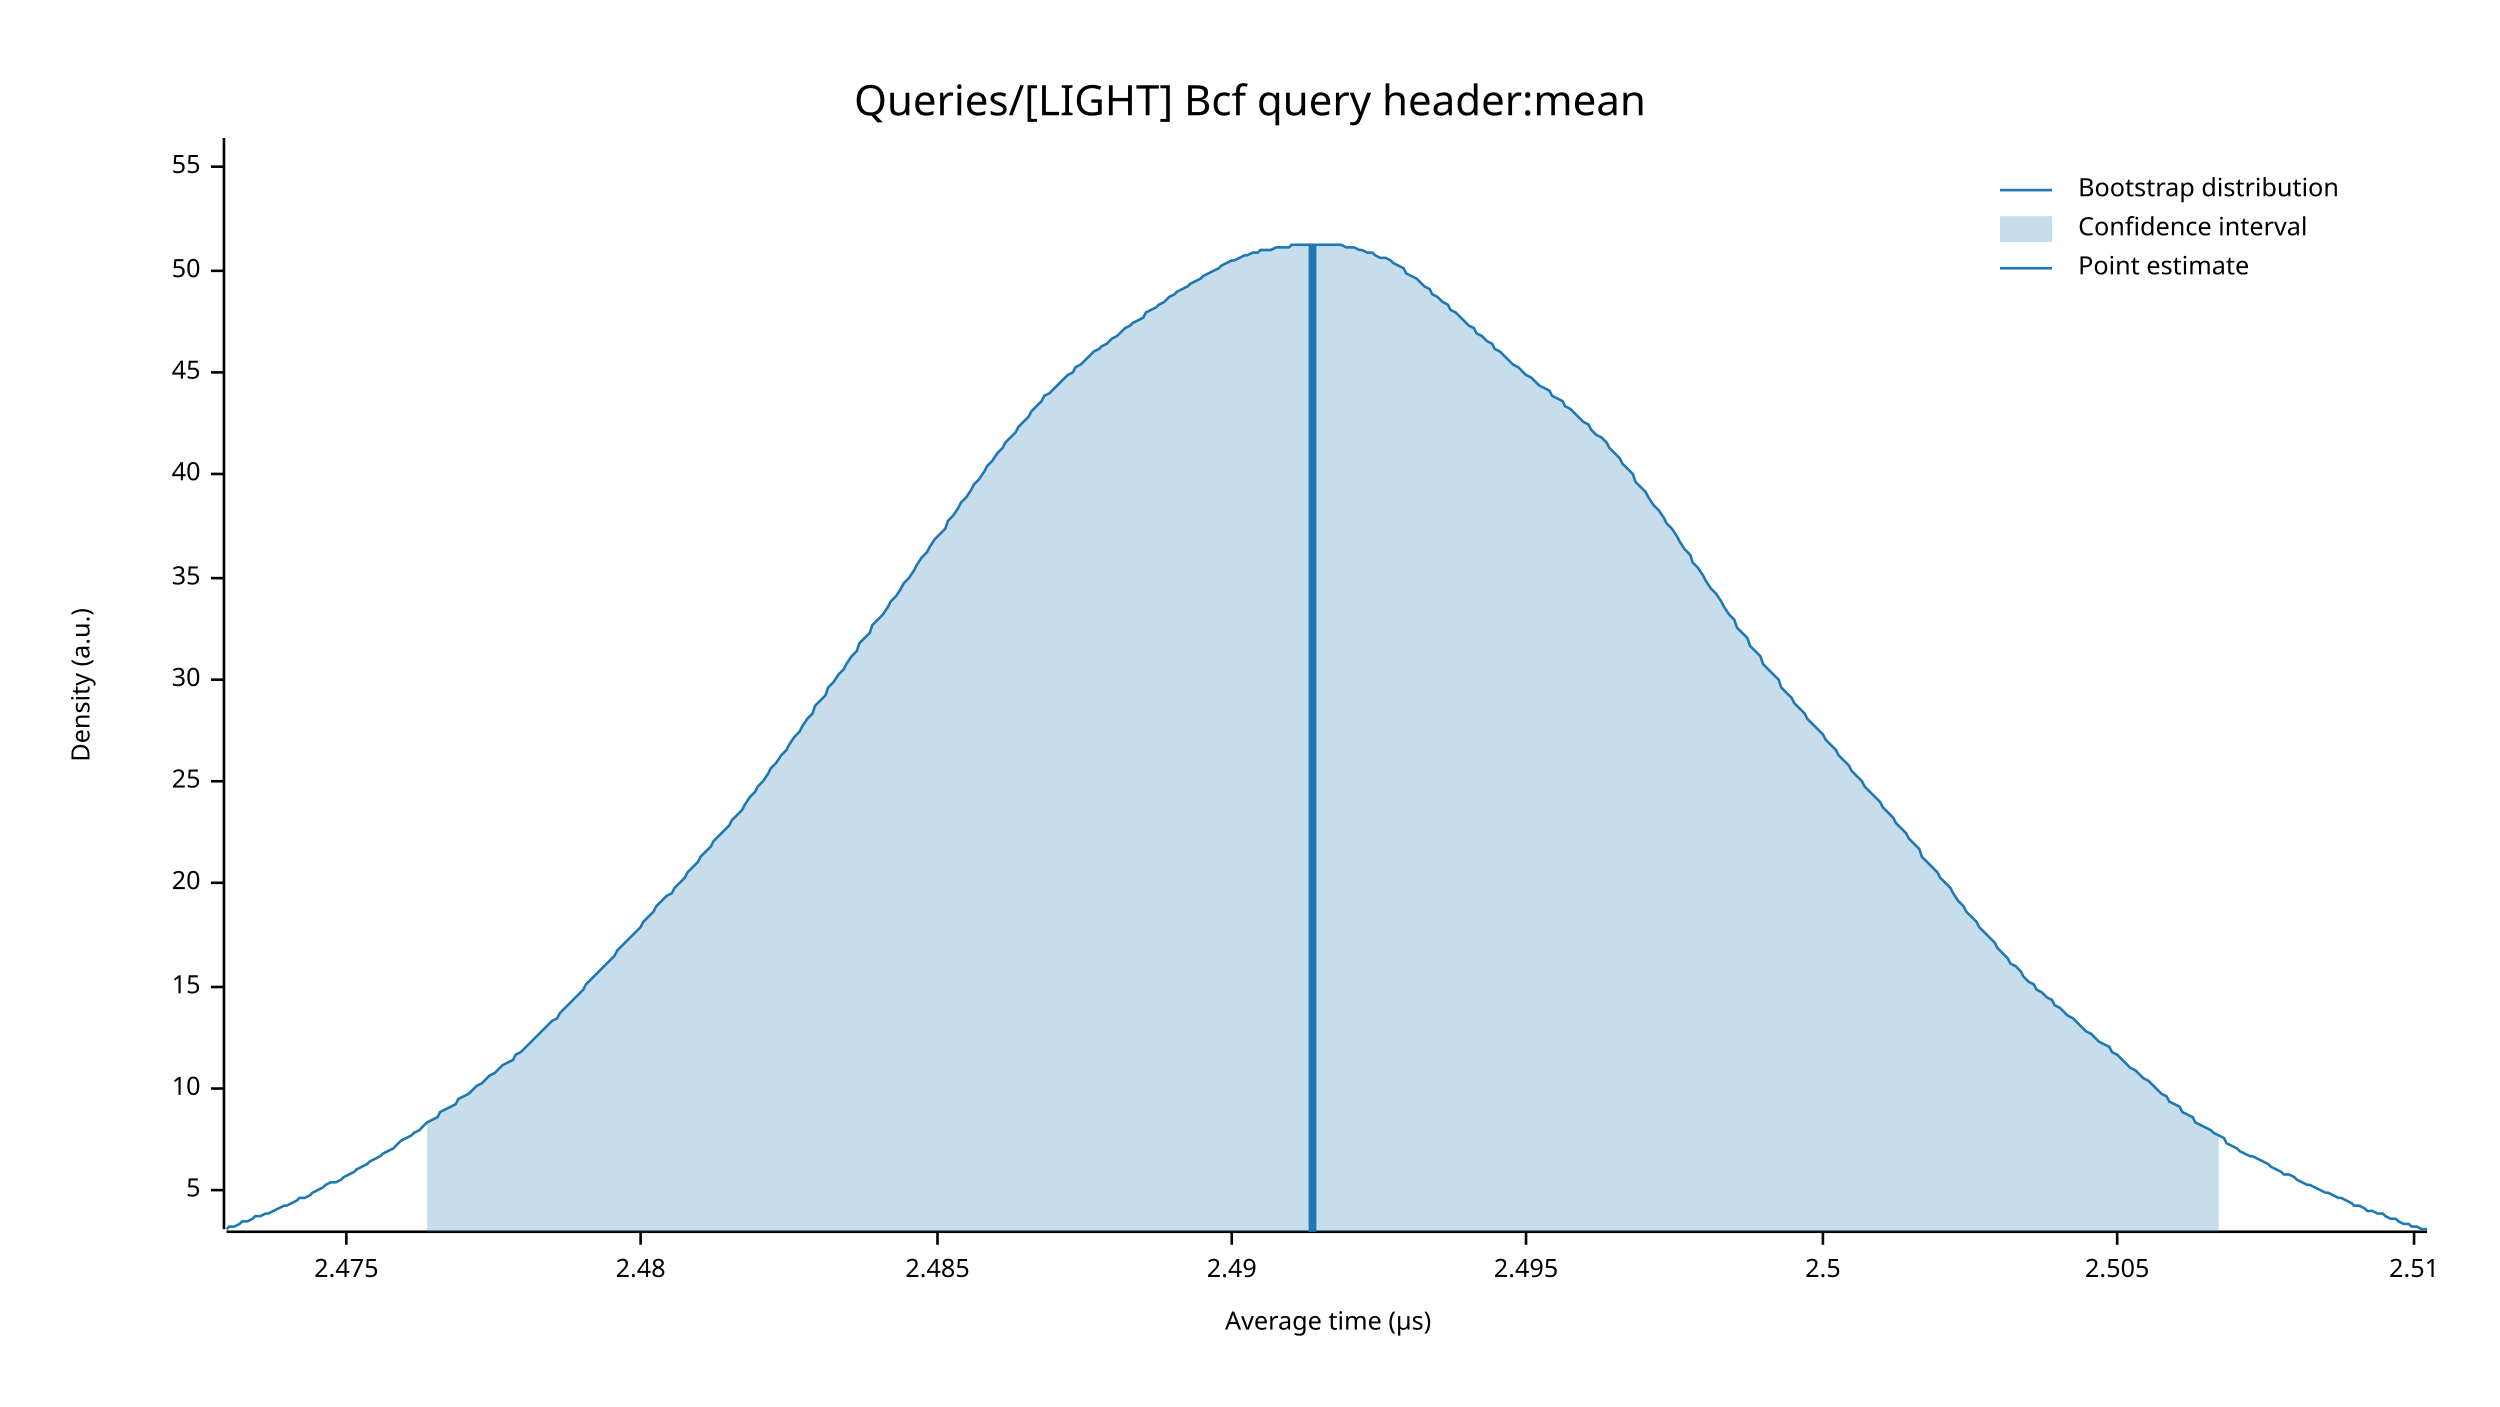
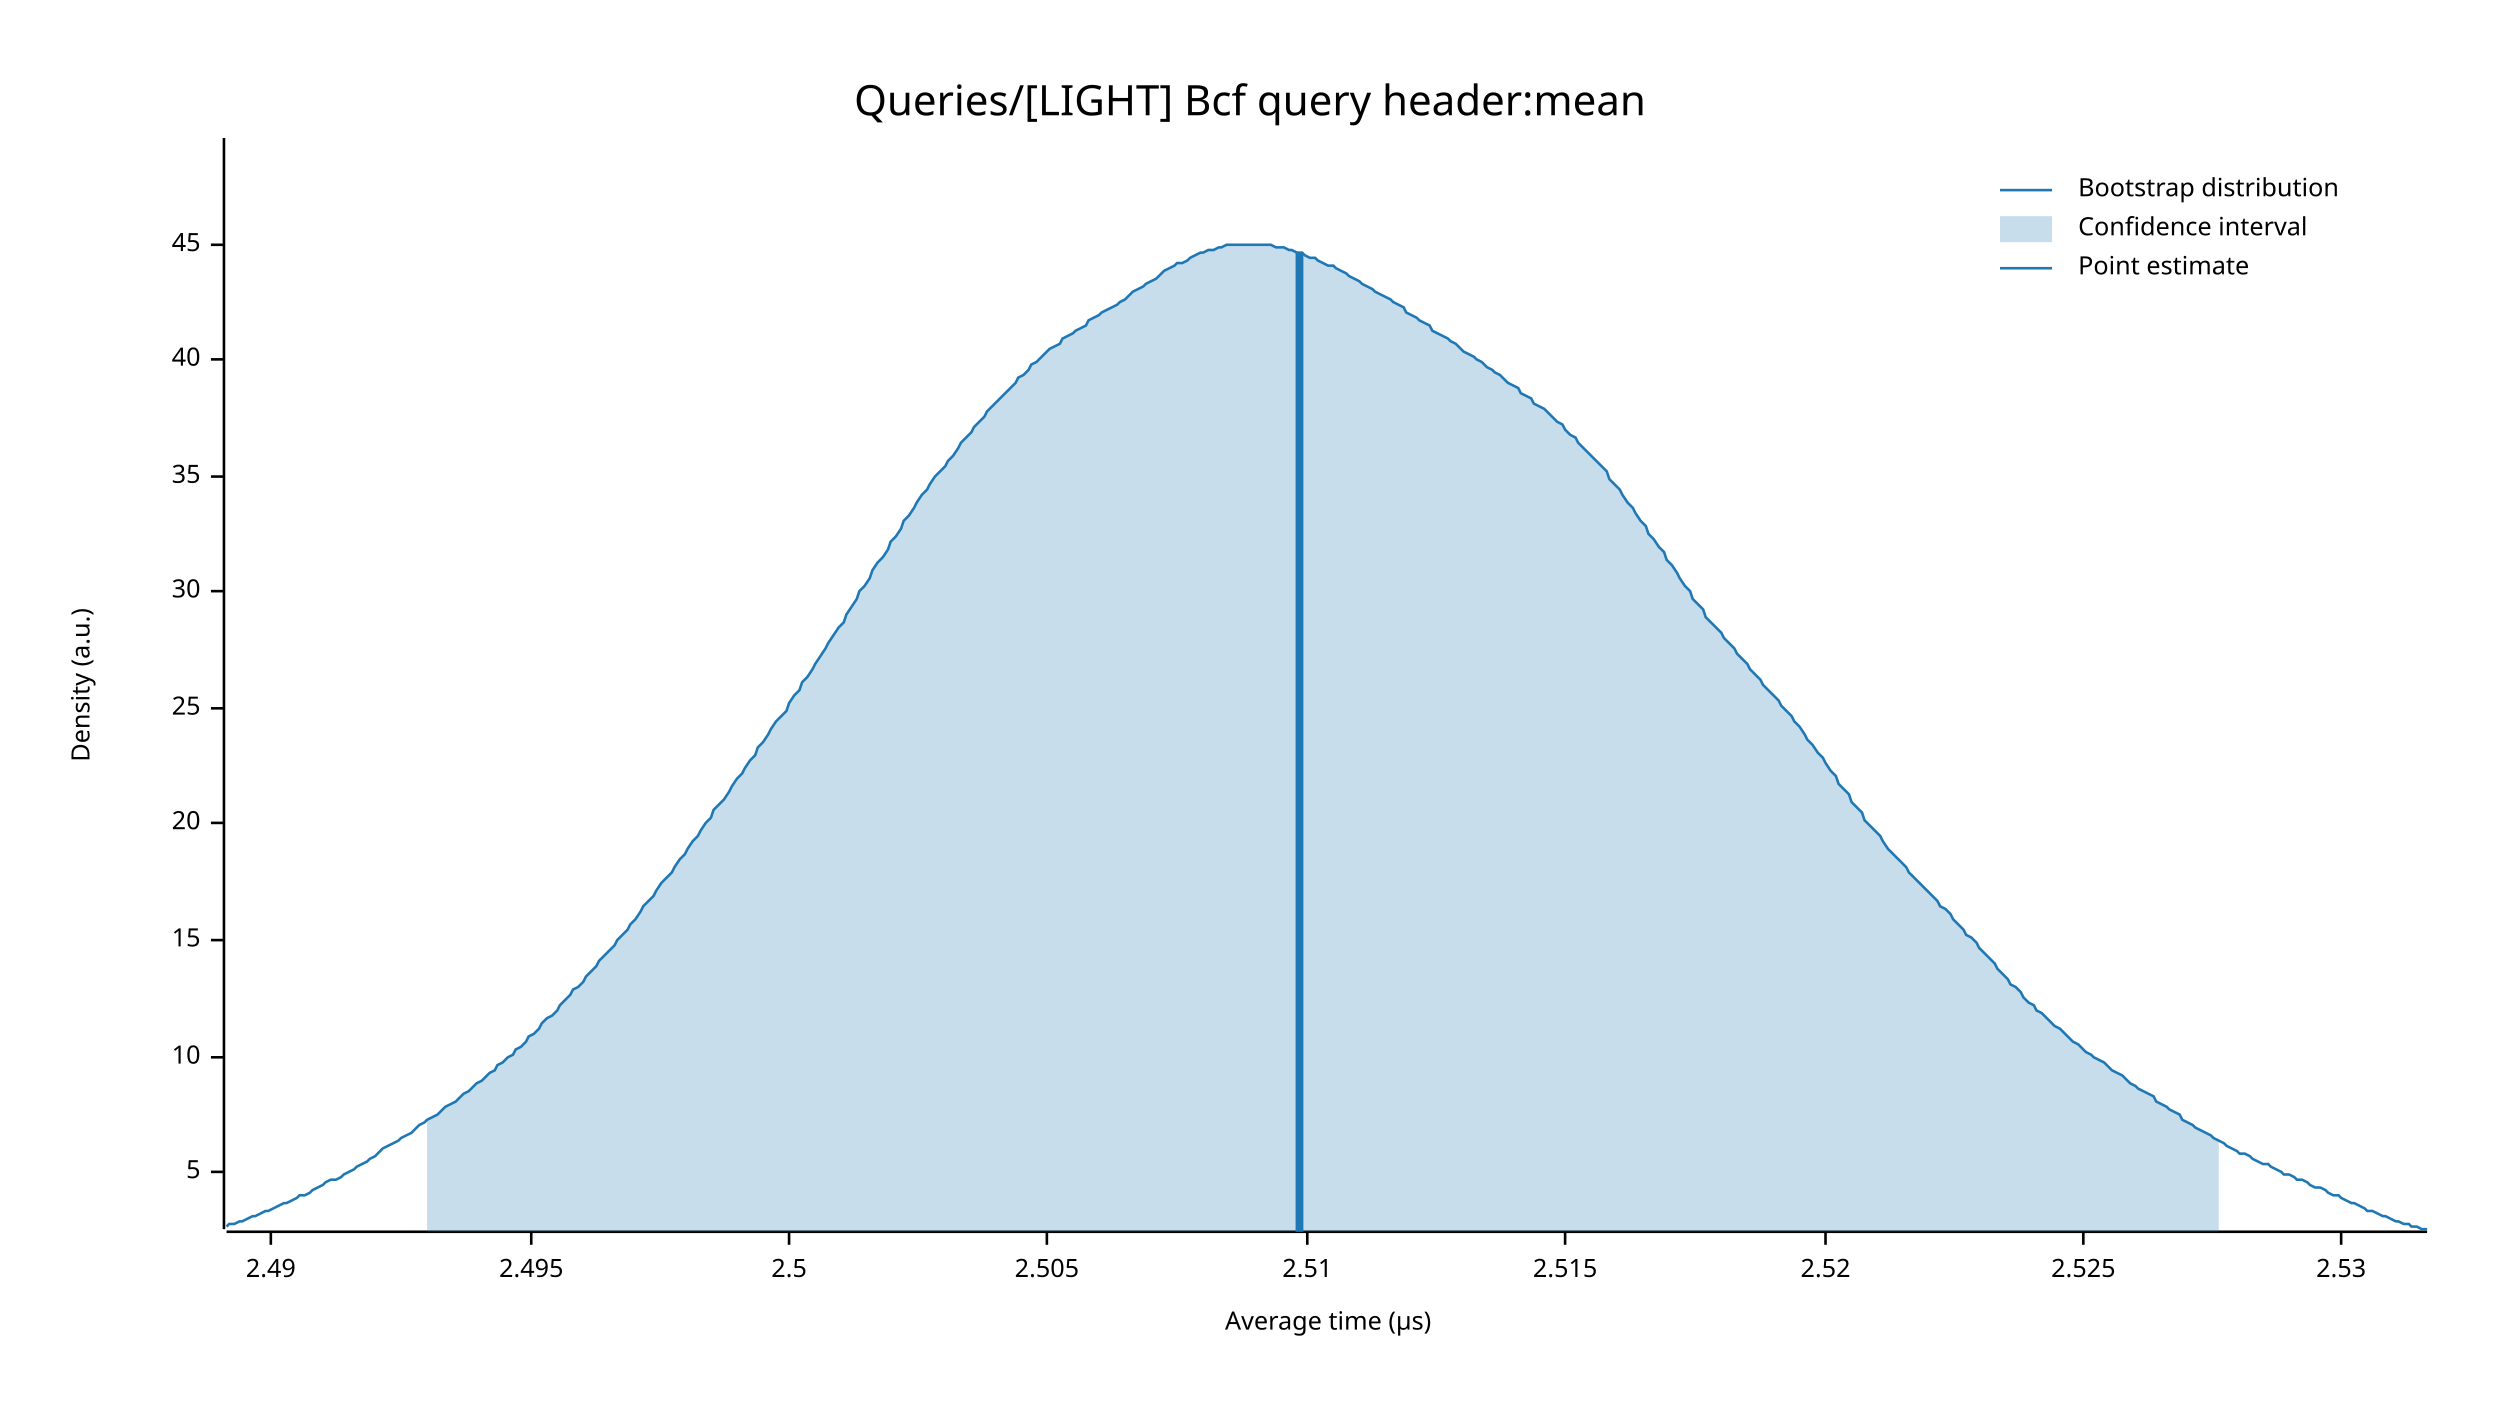
<svg xmlns="http://www.w3.org/2000/svg" width="960" height="540" viewBox="0 0 960 540">
  <text x="480" y="32" dy="0.76em" text-anchor="middle" font-family="sans-serif" font-size="16.129" opacity="1" fill="#000000">
Queries/[LIGHT] Bcf query header:mean
</text>
  <text x="27" y="263" dy="0.76em" text-anchor="middle" font-family="sans-serif" font-size="9.677" opacity="1" fill="#000000" transform="rotate(270, 27, 263)">
Density (a.u.)
</text>
  <text x="510" y="513" dy="-0.5ex" text-anchor="middle" font-family="sans-serif" font-size="9.677" opacity="1" fill="#000000">
Average time (µs)
</text>
  <polyline fill="none" opacity="1" stroke="#000000" stroke-width="1" points="86,53 86,472 " />
-   <text x="77" y="457" dy="0.5ex" text-anchor="end" font-family="sans-serif" font-size="9.677" opacity="1" fill="#000000">
+   <text x="77" y="450" dy="0.5ex" text-anchor="end" font-family="sans-serif" font-size="9.677" opacity="1" fill="#000000">
5
</text>
-   <polyline fill="none" opacity="1" stroke="#000000" stroke-width="1" points="81,457 86,457 " />
-   <text x="77" y="418" dy="0.5ex" text-anchor="end" font-family="sans-serif" font-size="9.677" opacity="1" fill="#000000">
+   <polyline fill="none" opacity="1" stroke="#000000" stroke-width="1" points="81,450 86,450 " />
+   <text x="77" y="406" dy="0.5ex" text-anchor="end" font-family="sans-serif" font-size="9.677" opacity="1" fill="#000000">
10
</text>
-   <polyline fill="none" opacity="1" stroke="#000000" stroke-width="1" points="81,418 86,418 " />
-   <text x="77" y="379" dy="0.5ex" text-anchor="end" font-family="sans-serif" font-size="9.677" opacity="1" fill="#000000">
+   <polyline fill="none" opacity="1" stroke="#000000" stroke-width="1" points="81,406 86,406 " />
+   <text x="77" y="361" dy="0.5ex" text-anchor="end" font-family="sans-serif" font-size="9.677" opacity="1" fill="#000000">
15
</text>
-   <polyline fill="none" opacity="1" stroke="#000000" stroke-width="1" points="81,379 86,379 " />
-   <text x="77" y="339" dy="0.5ex" text-anchor="end" font-family="sans-serif" font-size="9.677" opacity="1" fill="#000000">
+   <polyline fill="none" opacity="1" stroke="#000000" stroke-width="1" points="81,361 86,361 " />
+   <text x="77" y="316" dy="0.5ex" text-anchor="end" font-family="sans-serif" font-size="9.677" opacity="1" fill="#000000">
20
</text>
-   <polyline fill="none" opacity="1" stroke="#000000" stroke-width="1" points="81,339 86,339 " />
-   <text x="77" y="300" dy="0.5ex" text-anchor="end" font-family="sans-serif" font-size="9.677" opacity="1" fill="#000000">
+   <polyline fill="none" opacity="1" stroke="#000000" stroke-width="1" points="81,316 86,316 " />
+   <text x="77" y="272" dy="0.5ex" text-anchor="end" font-family="sans-serif" font-size="9.677" opacity="1" fill="#000000">
25
</text>
-   <polyline fill="none" opacity="1" stroke="#000000" stroke-width="1" points="81,300 86,300 " />
-   <text x="77" y="261" dy="0.5ex" text-anchor="end" font-family="sans-serif" font-size="9.677" opacity="1" fill="#000000">
+   <polyline fill="none" opacity="1" stroke="#000000" stroke-width="1" points="81,272 86,272 " />
+   <text x="77" y="227" dy="0.5ex" text-anchor="end" font-family="sans-serif" font-size="9.677" opacity="1" fill="#000000">
30
</text>
-   <polyline fill="none" opacity="1" stroke="#000000" stroke-width="1" points="81,261 86,261 " />
-   <text x="77" y="222" dy="0.5ex" text-anchor="end" font-family="sans-serif" font-size="9.677" opacity="1" fill="#000000">
+   <polyline fill="none" opacity="1" stroke="#000000" stroke-width="1" points="81,227 86,227 " />
+   <text x="77" y="183" dy="0.5ex" text-anchor="end" font-family="sans-serif" font-size="9.677" opacity="1" fill="#000000">
35
</text>
-   <polyline fill="none" opacity="1" stroke="#000000" stroke-width="1" points="81,222 86,222 " />
-   <text x="77" y="182" dy="0.5ex" text-anchor="end" font-family="sans-serif" font-size="9.677" opacity="1" fill="#000000">
+   <polyline fill="none" opacity="1" stroke="#000000" stroke-width="1" points="81,183 86,183 " />
+   <text x="77" y="138" dy="0.5ex" text-anchor="end" font-family="sans-serif" font-size="9.677" opacity="1" fill="#000000">
40
</text>
-   <polyline fill="none" opacity="1" stroke="#000000" stroke-width="1" points="81,182 86,182 " />
-   <text x="77" y="143" dy="0.5ex" text-anchor="end" font-family="sans-serif" font-size="9.677" opacity="1" fill="#000000">
+   <polyline fill="none" opacity="1" stroke="#000000" stroke-width="1" points="81,138 86,138 " />
+   <text x="77" y="94" dy="0.5ex" text-anchor="end" font-family="sans-serif" font-size="9.677" opacity="1" fill="#000000">
45
</text>
-   <polyline fill="none" opacity="1" stroke="#000000" stroke-width="1" points="81,143 86,143 " />
-   <text x="77" y="104" dy="0.5ex" text-anchor="end" font-family="sans-serif" font-size="9.677" opacity="1" fill="#000000">
- 50
- </text>
-   <polyline fill="none" opacity="1" stroke="#000000" stroke-width="1" points="81,104 86,104 " />
-   <text x="77" y="64" dy="0.5ex" text-anchor="end" font-family="sans-serif" font-size="9.677" opacity="1" fill="#000000">
- 55
- </text>
-   <polyline fill="none" opacity="1" stroke="#000000" stroke-width="1" points="81,64 86,64 " />
+   <polyline fill="none" opacity="1" stroke="#000000" stroke-width="1" points="81,94 86,94 " />
  <polyline fill="none" opacity="1" stroke="#000000" stroke-width="1" points="87,473 932,473 " />
-   <text x="133" y="483" dy="0.76em" text-anchor="middle" font-family="sans-serif" font-size="9.677" opacity="1" fill="#000000">
- 2.475
- </text>
-   <polyline fill="none" opacity="1" stroke="#000000" stroke-width="1" points="133,473 133,478 " />
-   <text x="246" y="483" dy="0.76em" text-anchor="middle" font-family="sans-serif" font-size="9.677" opacity="1" fill="#000000">
- 2.48
- </text>
-   <polyline fill="none" opacity="1" stroke="#000000" stroke-width="1" points="246,473 246,478 " />
-   <text x="360" y="483" dy="0.76em" text-anchor="middle" font-family="sans-serif" font-size="9.677" opacity="1" fill="#000000">
- 2.485
- </text>
-   <polyline fill="none" opacity="1" stroke="#000000" stroke-width="1" points="360,473 360,478 " />
-   <text x="473" y="483" dy="0.76em" text-anchor="middle" font-family="sans-serif" font-size="9.677" opacity="1" fill="#000000">
+   <text x="104" y="483" dy="0.76em" text-anchor="middle" font-family="sans-serif" font-size="9.677" opacity="1" fill="#000000">
2.49
</text>
-   <polyline fill="none" opacity="1" stroke="#000000" stroke-width="1" points="473,473 473,478 " />
-   <text x="586" y="483" dy="0.76em" text-anchor="middle" font-family="sans-serif" font-size="9.677" opacity="1" fill="#000000">
+   <polyline fill="none" opacity="1" stroke="#000000" stroke-width="1" points="104,473 104,478 " />
+   <text x="204" y="483" dy="0.76em" text-anchor="middle" font-family="sans-serif" font-size="9.677" opacity="1" fill="#000000">
2.495
</text>
-   <polyline fill="none" opacity="1" stroke="#000000" stroke-width="1" points="586,473 586,478 " />
-   <text x="700" y="483" dy="0.76em" text-anchor="middle" font-family="sans-serif" font-size="9.677" opacity="1" fill="#000000">
+   <polyline fill="none" opacity="1" stroke="#000000" stroke-width="1" points="204,473 204,478 " />
+   <text x="303" y="483" dy="0.76em" text-anchor="middle" font-family="sans-serif" font-size="9.677" opacity="1" fill="#000000">
2.5
</text>
-   <polyline fill="none" opacity="1" stroke="#000000" stroke-width="1" points="700,473 700,478 " />
-   <text x="813" y="483" dy="0.76em" text-anchor="middle" font-family="sans-serif" font-size="9.677" opacity="1" fill="#000000">
+   <polyline fill="none" opacity="1" stroke="#000000" stroke-width="1" points="303,473 303,478 " />
+   <text x="402" y="483" dy="0.76em" text-anchor="middle" font-family="sans-serif" font-size="9.677" opacity="1" fill="#000000">
2.505
</text>
-   <polyline fill="none" opacity="1" stroke="#000000" stroke-width="1" points="813,473 813,478 " />
-   <text x="927" y="483" dy="0.76em" text-anchor="middle" font-family="sans-serif" font-size="9.677" opacity="1" fill="#000000">
+   <polyline fill="none" opacity="1" stroke="#000000" stroke-width="1" points="402,473 402,478 " />
+   <text x="502" y="483" dy="0.76em" text-anchor="middle" font-family="sans-serif" font-size="9.677" opacity="1" fill="#000000">
2.51
</text>
-   <polyline fill="none" opacity="1" stroke="#000000" stroke-width="1" points="927,473 927,478 " />
-   <polyline fill="none" opacity="1" stroke="#1F78B4" stroke-width="1" points="87,472 88,471 90,471 92,470 93,469 95,469 97,468 98,467 100,467 102,466 103,466 105,465 107,464 109,463 110,463 112,462 114,461 115,460 117,460 119,459 120,458 122,457 124,456 125,455 127,454 129,454 131,453 132,452 134,451 136,450 137,449 139,448 141,447 142,446 144,445 146,444 147,443 149,442 151,441 153,439 154,438 156,437 158,436 159,435 161,434 163,432 164,431 166,430 168,429 169,427 171,426 173,425 175,424 176,422 178,421 180,420 181,419 183,417 185,416 186,415 188,413 190,412 191,411 193,409 195,408 197,407 198,405 200,404 202,402 203,401 205,399 207,397 208,396 210,394 212,392 214,391 215,389 217,387 219,385 220,384 222,382 224,380 225,378 227,376 229,374 230,373 232,371 234,369 236,367 237,365 239,363 241,361 242,360 244,358 246,356 247,354 249,352 251,350 252,348 254,346 256,344 258,343 259,341 261,339 263,337 264,335 266,333 268,331 269,329 271,327 273,325 274,323 276,321 278,319 280,317 281,315 283,313 285,311 286,309 288,306 290,304 291,302 293,300 295,297 296,295 298,293 300,290 302,288 303,286 305,283 307,281 308,279 310,276 312,274 313,271 315,269 317,267 318,264 320,262 322,259 324,257 325,255 327,252 329,250 330,247 332,245 334,243 335,240 337,238 339,236 341,233 342,231 344,229 346,226 347,224 349,222 351,219 352,217 354,214 356,212 357,210 359,207 361,205 363,203 364,200 366,198 368,195 369,193 371,191 373,188 374,186 376,184 378,181 379,179 381,177 383,174 385,172 386,170 388,168 390,166 391,164 393,162 395,160 396,158 398,156 400,154 401,152 403,151 405,149 407,147 408,146 410,144 412,143 413,141 415,140 417,138 418,137 420,135 422,134 423,133 425,132 427,130 429,129 430,128 432,126 434,125 435,124 437,123 439,122 440,120 442,119 444,118 445,117 447,116 449,114 451,113 452,112 454,111 456,110 457,109 459,108 461,107 462,106 464,105 466,104 468,103 469,102 471,101 473,100 474,100 476,99 478,98 479,98 481,97 483,97 484,96 486,96 488,96 490,95 491,95 493,95 495,95 496,94 498,94 500,94 501,94 503,94 505,94 506,94 508,94 510,94 512,94 513,94 515,94 517,95 518,95 520,95 522,96 523,96 525,97 527,97 528,98 530,99 532,99 534,100 535,101 537,102 539,103 540,105 542,106 544,107 545,108 547,110 549,111 550,113 552,114 554,116 556,117 557,119 559,120 561,122 562,123 564,125 566,126 567,128 569,129 571,131 573,132 574,134 576,135 578,137 579,138 581,140 583,141 584,142 586,144 588,145 589,146 591,148 593,149 595,150 596,152 598,153 600,154 601,156 603,157 605,159 606,160 608,162 610,163 611,165 613,167 615,168 617,170 618,172 620,174 622,176 623,178 625,180 627,182 628,185 630,187 632,189 633,191 635,194 637,196 639,199 640,201 642,203 644,206 645,208 647,211 649,213 650,216 652,218 654,221 655,223 657,226 659,228 661,231 662,233 664,236 666,238 667,241 669,243 671,245 672,248 674,250 676,252 677,255 679,257 681,259 683,261 684,264 686,266 688,268 689,270 691,272 693,274 694,276 696,278 698,280 700,282 701,284 703,286 705,288 706,290 708,292 710,294 711,296 713,298 715,300 716,302 718,304 720,306 722,308 723,310 725,312 727,314 728,316 730,318 732,320 733,322 735,324 737,326 738,329 740,331 742,333 744,335 745,337 747,339 749,341 750,343 752,346 754,348 755,350 757,352 759,354 760,356 762,358 764,360 766,362 767,364 769,366 771,368 772,370 774,371 776,373 777,375 779,377 781,378 782,380 784,381 786,383 788,384 789,386 791,387 793,389 794,390 796,391 798,393 799,394 801,396 803,397 804,398 806,400 808,401 810,402 811,404 813,405 815,407 816,408 818,410 820,411 821,412 823,414 825,415 827,417 828,418 830,420 832,421 833,423 835,424 837,425 838,427 840,428 842,429 843,431 845,432 847,433 849,434 850,435 852,436 854,437 855,439 857,440 859,441 860,442 862,443 864,444 865,444 867,445 869,446 871,447 872,448 874,449 876,450 877,451 879,451 881,452 882,453 884,454 886,455 887,455 889,456 891,457 893,458 894,458 896,459 898,460 899,460 901,461 903,462 904,463 906,463 908,464 909,465 911,465 913,466 915,466 916,467 918,468 920,468 921,469 923,470 925,470 926,471 928,471 930,472 932,472 " />
-   <polygon opacity="0.25" fill="#1F78B4" points="164,431 166,430 168,429 169,427 171,426 173,425 175,424 176,422 178,421 180,420 181,419 183,417 185,416 186,415 188,413 190,412 191,411 193,409 195,408 197,407 198,405 200,404 202,402 203,401 205,399 207,397 208,396 210,394 212,392 214,391 215,389 217,387 219,385 220,384 222,382 224,380 225,378 227,376 229,374 230,373 232,371 234,369 236,367 237,365 239,363 241,361 242,360 244,358 246,356 247,354 249,352 251,350 252,348 254,346 256,344 258,343 259,341 261,339 263,337 264,335 266,333 268,331 269,329 271,327 273,325 274,323 276,321 278,319 280,317 281,315 283,313 285,311 286,309 288,306 290,304 291,302 293,300 295,297 296,295 298,293 300,290 302,288 303,286 305,283 307,281 308,279 310,276 312,274 313,271 315,269 317,267 318,264 320,262 322,259 324,257 325,255 327,252 329,250 330,247 332,245 334,243 335,240 337,238 339,236 341,233 342,231 344,229 346,226 347,224 349,222 351,219 352,217 354,214 356,212 357,210 359,207 361,205 363,203 364,200 366,198 368,195 369,193 371,191 373,188 374,186 376,184 378,181 379,179 381,177 383,174 385,172 386,170 388,168 390,166 391,164 393,162 395,160 396,158 398,156 400,154 401,152 403,151 405,149 407,147 408,146 410,144 412,143 413,141 415,140 417,138 418,137 420,135 422,134 423,133 425,132 427,130 429,129 430,128 432,126 434,125 435,124 437,123 439,122 440,120 442,119 444,118 445,117 447,116 449,114 451,113 452,112 454,111 456,110 457,109 459,108 461,107 462,106 464,105 466,104 468,103 469,102 471,101 473,100 474,100 476,99 478,98 479,98 481,97 483,97 484,96 486,96 488,96 490,95 491,95 493,95 495,95 496,94 498,94 500,94 501,94 503,94 505,94 506,94 508,94 510,94 512,94 513,94 515,94 517,95 518,95 520,95 522,96 523,96 525,97 527,97 528,98 530,99 532,99 534,100 535,101 537,102 539,103 540,105 542,106 544,107 545,108 547,110 549,111 550,113 552,114 554,116 556,117 557,119 559,120 561,122 562,123 564,125 566,126 567,128 569,129 571,131 573,132 574,134 576,135 578,137 579,138 581,140 583,141 584,142 586,144 588,145 589,146 591,148 593,149 595,150 596,152 598,153 600,154 601,156 603,157 605,159 606,160 608,162 610,163 611,165 613,167 615,168 617,170 618,172 620,174 622,176 623,178 625,180 627,182 628,185 630,187 632,189 633,191 635,194 637,196 639,199 640,201 642,203 644,206 645,208 647,211 649,213 650,216 652,218 654,221 655,223 657,226 659,228 661,231 662,233 664,236 666,238 667,241 669,243 671,245 672,248 674,250 676,252 677,255 679,257 681,259 683,261 684,264 686,266 688,268 689,270 691,272 693,274 694,276 696,278 698,280 700,282 701,284 703,286 705,288 706,290 708,292 710,294 711,296 713,298 715,300 716,302 718,304 720,306 722,308 723,310 725,312 727,314 728,316 730,318 732,320 733,322 735,324 737,326 738,329 740,331 742,333 744,335 745,337 747,339 749,341 750,343 752,346 754,348 755,350 757,352 759,354 760,356 762,358 764,360 766,362 767,364 769,366 771,368 772,370 774,371 776,373 777,375 779,377 781,378 782,380 784,381 786,383 788,384 789,386 791,387 793,389 794,390 796,391 798,393 799,394 801,396 803,397 804,398 806,400 808,401 810,402 811,404 813,405 815,407 816,408 818,410 820,411 821,412 823,414 825,415 827,417 828,418 830,420 832,421 833,423 835,424 837,425 838,427 840,428 842,429 843,431 845,432 847,433 849,434 850,435 852,436 852,473 164,473 " />
-   <polyline fill="none" opacity="1" stroke="#1F78B4" stroke-width="3" points="504,473 504,94 " />
+   <polyline fill="none" opacity="1" stroke="#000000" stroke-width="1" points="502,473 502,478 " />
+   <text x="601" y="483" dy="0.76em" text-anchor="middle" font-family="sans-serif" font-size="9.677" opacity="1" fill="#000000">
+ 2.515
+ </text>
+   <polyline fill="none" opacity="1" stroke="#000000" stroke-width="1" points="601,473 601,478 " />
+   <text x="701" y="483" dy="0.76em" text-anchor="middle" font-family="sans-serif" font-size="9.677" opacity="1" fill="#000000">
+ 2.52
+ </text>
+   <polyline fill="none" opacity="1" stroke="#000000" stroke-width="1" points="701,473 701,478 " />
+   <text x="800" y="483" dy="0.76em" text-anchor="middle" font-family="sans-serif" font-size="9.677" opacity="1" fill="#000000">
+ 2.525
+ </text>
+   <polyline fill="none" opacity="1" stroke="#000000" stroke-width="1" points="800,473 800,478 " />
+   <text x="899" y="483" dy="0.76em" text-anchor="middle" font-family="sans-serif" font-size="9.677" opacity="1" fill="#000000">
+ 2.53
+ </text>
+   <polyline fill="none" opacity="1" stroke="#000000" stroke-width="1" points="899,473 899,478 " />
+   <polyline fill="none" opacity="1" stroke="#1F78B4" stroke-width="1" points="87,471 88,470 90,470 92,469 93,469 95,468 97,467 98,467 100,466 102,465 103,465 105,464 107,463 109,462 110,462 112,461 114,460 115,459 117,459 119,458 120,457 122,456 124,455 125,454 127,453 129,453 131,452 132,451 134,450 136,449 137,448 139,447 141,446 142,445 144,444 146,442 147,441 149,440 151,439 153,438 154,437 156,436 158,435 159,434 161,432 163,431 164,430 166,429 168,428 169,427 171,425 173,424 175,423 176,422 178,420 180,419 181,418 183,416 185,415 186,414 188,412 190,411 191,409 193,408 195,406 197,405 198,403 200,402 202,400 203,398 205,397 207,395 208,393 210,391 212,390 214,388 215,386 217,384 219,382 220,380 222,379 224,377 225,375 227,373 229,371 230,369 232,367 234,365 236,363 237,361 239,359 241,357 242,355 244,353 246,350 247,348 249,346 251,344 252,342 254,339 256,337 258,335 259,333 261,330 263,328 264,326 266,323 268,321 269,319 271,316 273,314 274,311 276,309 278,307 280,304 281,302 283,299 285,297 286,295 288,292 290,290 291,287 293,285 295,282 296,280 298,277 300,275 302,273 303,270 305,267 307,265 308,262 310,260 312,257 313,255 315,252 317,249 318,247 320,244 322,241 324,239 325,236 327,233 329,230 330,227 332,225 334,222 335,219 337,216 339,214 341,211 342,208 344,206 346,203 347,200 349,198 351,195 352,193 354,190 356,188 357,186 359,183 361,181 363,179 364,177 366,175 368,172 369,170 371,168 373,166 374,164 376,162 378,160 379,158 381,156 383,154 385,152 386,151 388,149 390,147 391,145 393,144 395,142 396,140 398,139 400,137 401,136 403,134 405,133 407,132 408,130 410,129 412,128 413,127 415,126 417,125 418,123 420,122 422,121 423,120 425,119 427,118 429,117 430,116 432,115 434,113 435,112 437,111 439,110 440,109 442,108 444,107 445,106 447,104 449,103 451,102 452,101 454,101 456,100 457,99 459,98 461,97 462,97 464,96 466,96 468,95 469,95 471,94 473,94 474,94 476,94 478,94 479,94 481,94 483,94 484,94 486,94 488,94 490,95 491,95 493,95 495,96 496,96 498,97 500,97 501,98 503,99 505,99 506,100 508,101 510,102 512,102 513,103 515,104 517,105 518,106 520,107 522,108 523,109 525,110 527,111 528,112 530,113 532,114 534,115 535,116 537,117 539,118 540,120 542,121 544,122 545,123 547,124 549,125 550,127 552,128 554,129 556,130 557,131 559,132 561,134 562,135 564,136 566,137 567,138 569,139 571,141 573,142 574,143 576,144 578,146 579,147 581,148 583,149 584,151 586,152 588,153 589,155 591,156 593,157 595,159 596,160 598,162 600,163 601,165 603,167 605,168 606,170 608,172 610,174 611,175 613,177 615,179 617,181 618,184 620,186 622,188 623,190 625,193 627,195 628,197 630,200 632,202 633,205 635,207 637,210 639,212 640,215 642,217 644,220 645,222 647,225 649,227 650,230 652,232 654,234 655,237 657,239 659,241 661,243 662,245 664,247 666,249 667,251 669,253 671,255 672,257 674,259 676,261 677,263 679,265 681,267 683,269 684,271 686,273 688,275 689,277 691,279 693,282 694,284 696,286 698,289 700,291 701,293 703,296 705,298 706,301 708,303 710,305 711,308 713,310 715,312 716,315 718,317 720,319 722,321 723,323 725,326 727,328 728,329 730,331 732,333 733,335 735,337 737,339 738,340 740,342 742,344 744,346 745,348 747,349 749,351 750,353 752,355 754,357 755,359 757,360 759,362 760,364 762,366 764,368 766,370 767,372 769,374 771,376 772,378 774,379 776,381 777,383 779,385 781,386 782,388 784,389 786,391 788,393 789,394 791,395 793,397 794,398 796,400 798,401 799,402 801,404 803,405 804,406 806,407 808,408 810,410 811,411 813,412 815,413 816,414 818,416 820,417 821,418 823,419 825,420 827,421 828,423 830,424 832,425 833,426 835,427 837,428 838,430 840,431 842,432 843,433 845,434 847,435 849,436 850,437 852,438 854,439 855,440 857,441 859,442 860,443 862,443 864,444 865,445 867,446 869,447 871,447 872,448 874,449 876,450 877,451 879,451 881,452 882,453 884,453 886,454 887,455 889,456 891,456 893,457 894,458 896,459 898,459 899,460 901,461 903,462 904,462 906,463 908,464 909,465 911,465 913,466 915,467 916,467 918,468 920,469 921,469 923,470 925,470 926,471 928,471 930,472 932,472 " />
+   <polygon opacity="0.25" fill="#1F78B4" points="164,430 166,429 168,428 169,427 171,425 173,424 175,423 176,422 178,420 180,419 181,418 183,416 185,415 186,414 188,412 190,411 191,409 193,408 195,406 197,405 198,403 200,402 202,400 203,398 205,397 207,395 208,393 210,391 212,390 214,388 215,386 217,384 219,382 220,380 222,379 224,377 225,375 227,373 229,371 230,369 232,367 234,365 236,363 237,361 239,359 241,357 242,355 244,353 246,350 247,348 249,346 251,344 252,342 254,339 256,337 258,335 259,333 261,330 263,328 264,326 266,323 268,321 269,319 271,316 273,314 274,311 276,309 278,307 280,304 281,302 283,299 285,297 286,295 288,292 290,290 291,287 293,285 295,282 296,280 298,277 300,275 302,273 303,270 305,267 307,265 308,262 310,260 312,257 313,255 315,252 317,249 318,247 320,244 322,241 324,239 325,236 327,233 329,230 330,227 332,225 334,222 335,219 337,216 339,214 341,211 342,208 344,206 346,203 347,200 349,198 351,195 352,193 354,190 356,188 357,186 359,183 361,181 363,179 364,177 366,175 368,172 369,170 371,168 373,166 374,164 376,162 378,160 379,158 381,156 383,154 385,152 386,151 388,149 390,147 391,145 393,144 395,142 396,140 398,139 400,137 401,136 403,134 405,133 407,132 408,130 410,129 412,128 413,127 415,126 417,125 418,123 420,122 422,121 423,120 425,119 427,118 429,117 430,116 432,115 434,113 435,112 437,111 439,110 440,109 442,108 444,107 445,106 447,104 449,103 451,102 452,101 454,101 456,100 457,99 459,98 461,97 462,97 464,96 466,96 468,95 469,95 471,94 473,94 474,94 476,94 478,94 479,94 481,94 483,94 484,94 486,94 488,94 490,95 491,95 493,95 495,96 496,96 498,97 500,97 501,98 503,99 505,99 506,100 508,101 510,102 512,102 513,103 515,104 517,105 518,106 520,107 522,108 523,109 525,110 527,111 528,112 530,113 532,114 534,115 535,116 537,117 539,118 540,120 542,121 544,122 545,123 547,124 549,125 550,127 552,128 554,129 556,130 557,131 559,132 561,134 562,135 564,136 566,137 567,138 569,139 571,141 573,142 574,143 576,144 578,146 579,147 581,148 583,149 584,151 586,152 588,153 589,155 591,156 593,157 595,159 596,160 598,162 600,163 601,165 603,167 605,168 606,170 608,172 610,174 611,175 613,177 615,179 617,181 618,184 620,186 622,188 623,190 625,193 627,195 628,197 630,200 632,202 633,205 635,207 637,210 639,212 640,215 642,217 644,220 645,222 647,225 649,227 650,230 652,232 654,234 655,237 657,239 659,241 661,243 662,245 664,247 666,249 667,251 669,253 671,255 672,257 674,259 676,261 677,263 679,265 681,267 683,269 684,271 686,273 688,275 689,277 691,279 693,282 694,284 696,286 698,289 700,291 701,293 703,296 705,298 706,301 708,303 710,305 711,308 713,310 715,312 716,315 718,317 720,319 722,321 723,323 725,326 727,328 728,329 730,331 732,333 733,335 735,337 737,339 738,340 740,342 742,344 744,346 745,348 747,349 749,351 750,353 752,355 754,357 755,359 757,360 759,362 760,364 762,366 764,368 766,370 767,372 769,374 771,376 772,378 774,379 776,381 777,383 779,385 781,386 782,388 784,389 786,391 788,393 789,394 791,395 793,397 794,398 796,400 798,401 799,402 801,404 803,405 804,406 806,407 808,408 810,410 811,411 813,412 815,413 816,414 818,416 820,417 821,418 823,419 825,420 827,421 828,423 830,424 832,425 833,426 835,427 837,428 838,430 840,431 842,432 843,433 845,434 847,435 849,436 850,437 852,438 852,473 164,473 " />
+   <polyline fill="none" opacity="1" stroke="#1F78B4" stroke-width="3" points="499,473 499,97 " />
  <text x="798" y="68" dy="0.76em" text-anchor="start" font-family="sans-serif" font-size="9.677" opacity="1" fill="#000000">
Bootstrap distribution
</text>
  <text x="798" y="83" dy="0.76em" text-anchor="start" font-family="sans-serif" font-size="9.677" opacity="1" fill="#000000">
Confidence interval
</text>
  <text x="798" y="98" dy="0.76em" text-anchor="start" font-family="sans-serif" font-size="9.677" opacity="1" fill="#000000">
Point estimate
</text>
  <polyline fill="none" opacity="1" stroke="#1F78B4" stroke-width="1" points="768,73 788,73 " />
  <rect x="768" y="83" width="20" height="10" opacity="0.25" fill="#1F78B4" stroke="none" />
  <polyline fill="none" opacity="1" stroke="#1F78B4" stroke-width="1" points="768,103 788,103 " />
</svg>
